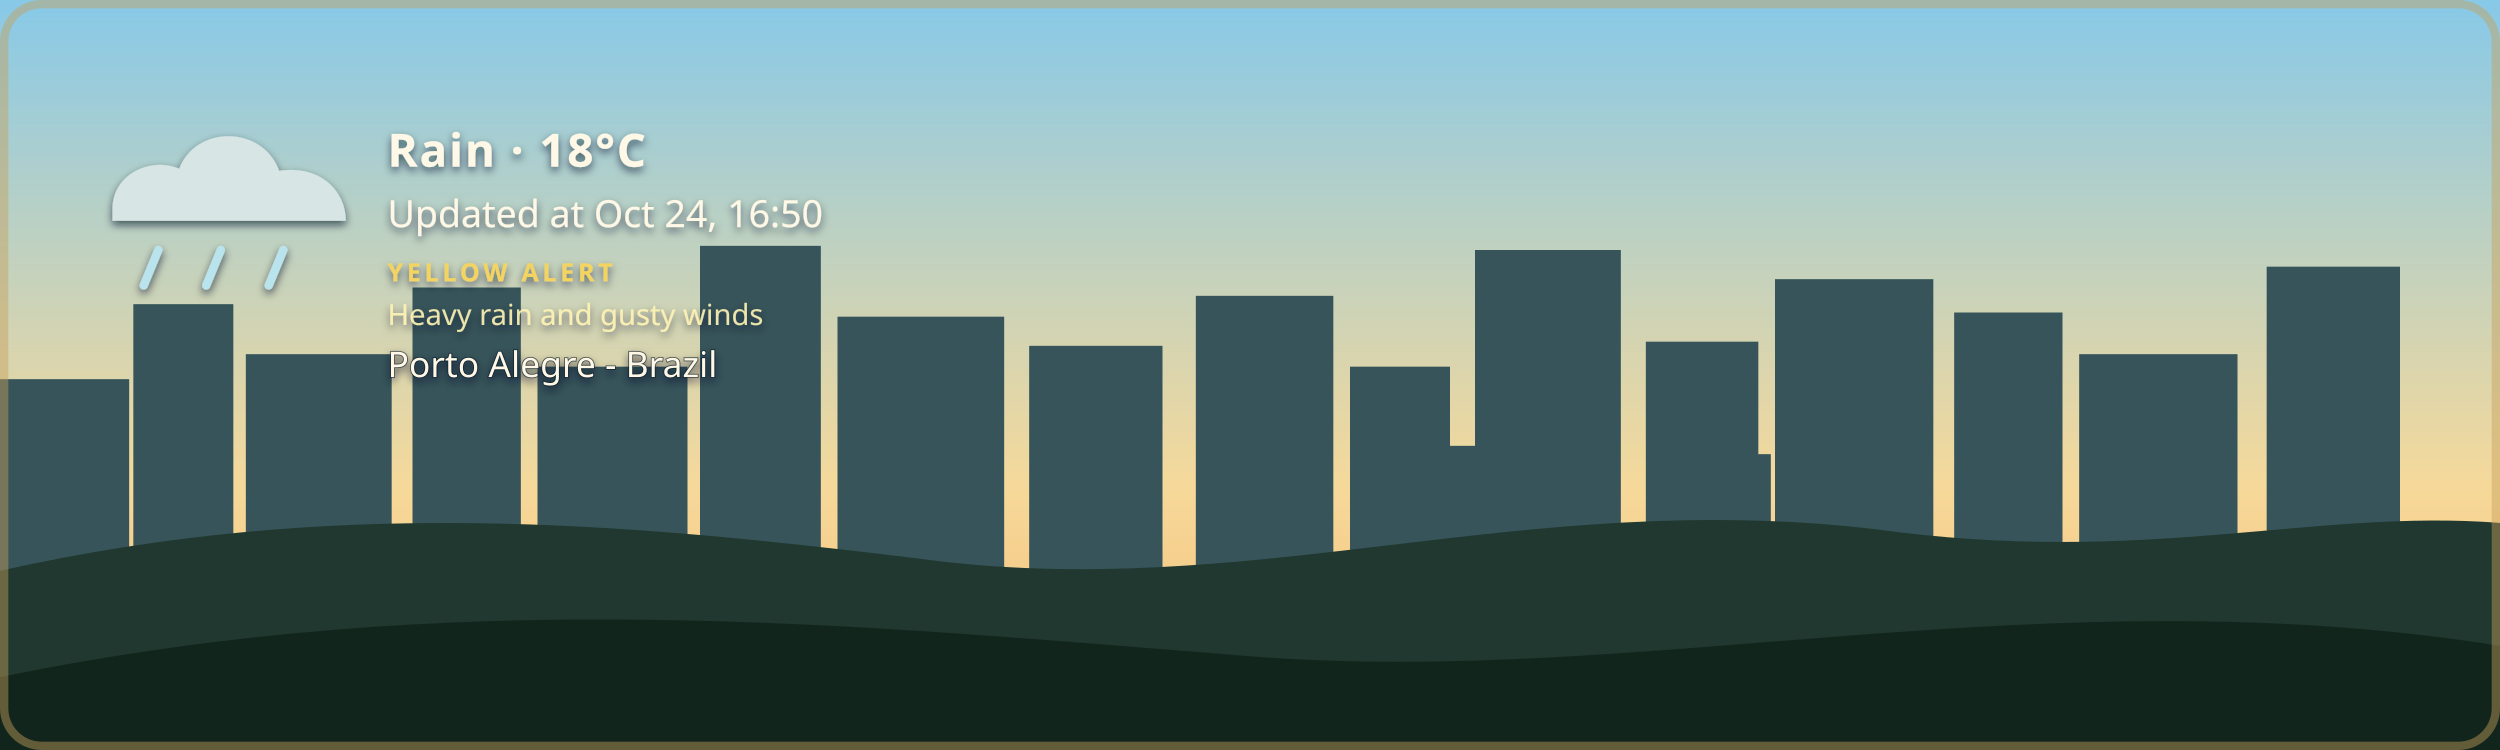
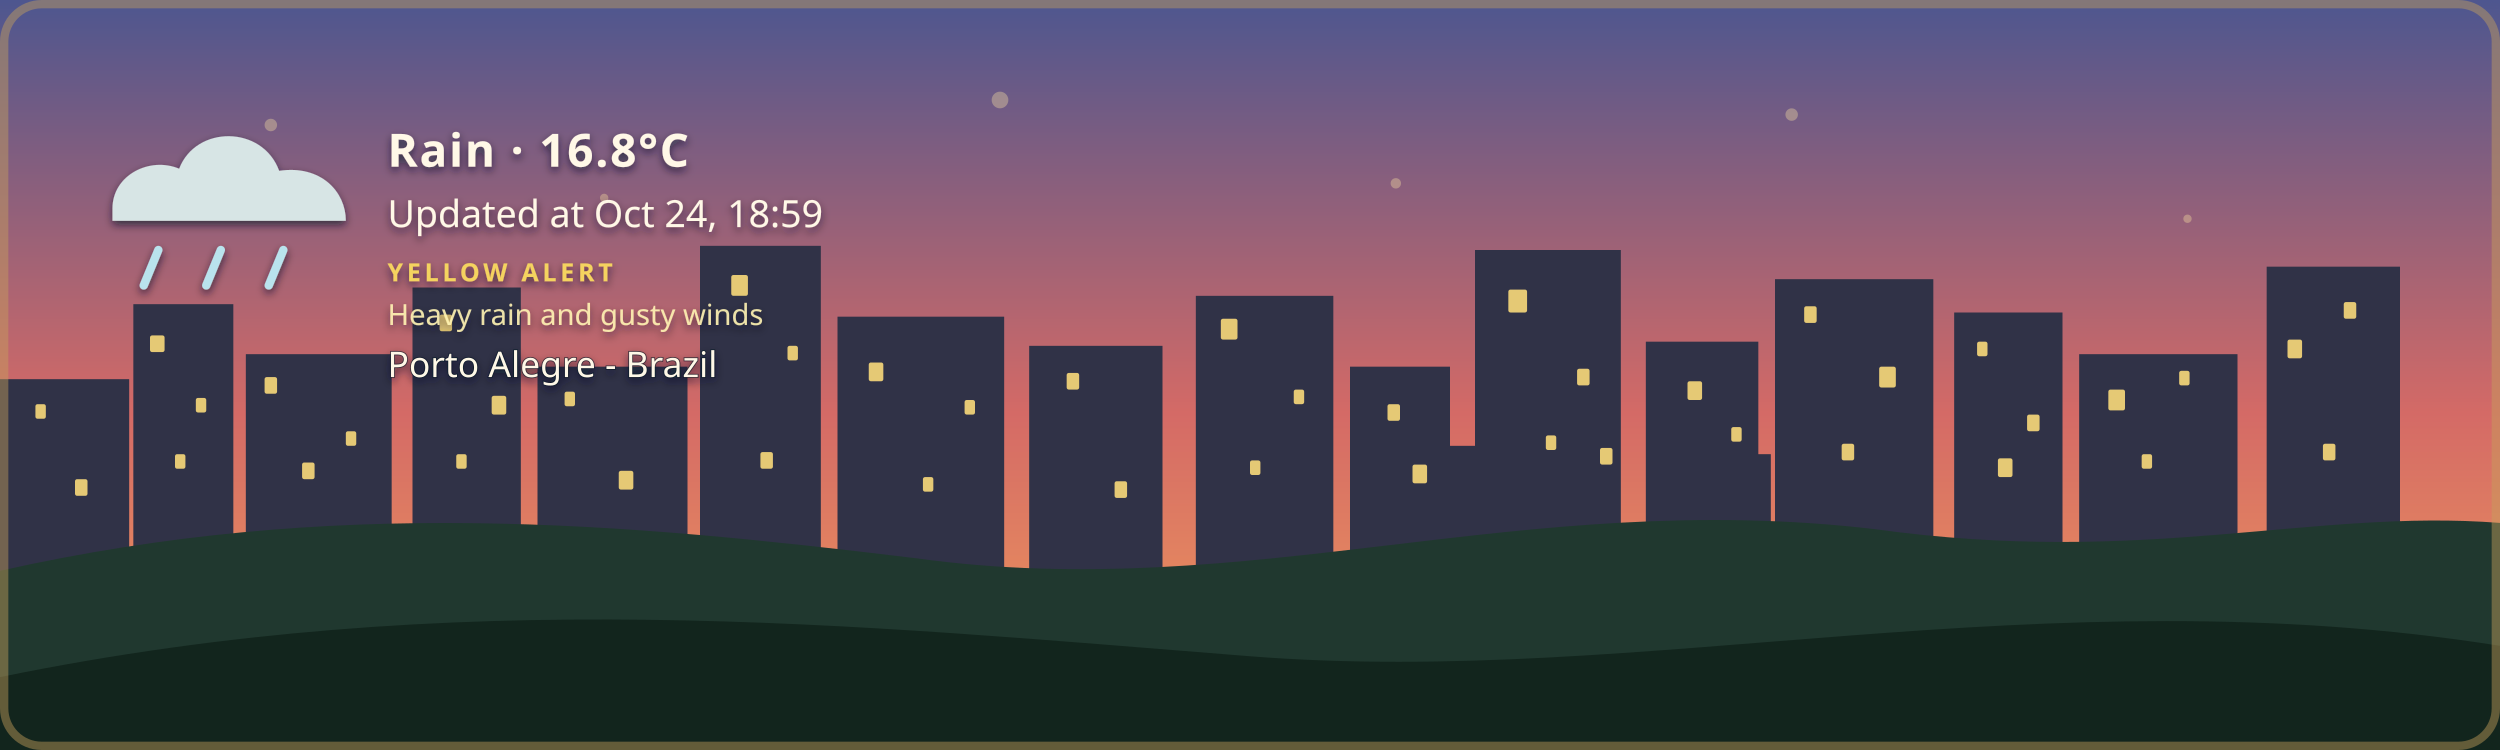
- <svg xmlns="http://www.w3.org/2000/svg" width="1200" height="360" viewBox="0 0 1200 360" role="img" aria-labelledby="title description" class="github-time-day weather-rain alert-yellow" data-temperature="18°C" lang="en-US">
+ <svg xmlns="http://www.w3.org/2000/svg" width="1200" height="360" viewBox="0 0 1200 360" role="img" aria-labelledby="title description" class="github-time-sunset weather-rain alert-yellow" data-temperature="16.8°C" lang="en-US">
  <defs>
    <linearGradient id="daySky" x1="0" y1="0" x2="0" y2="1">
      <stop offset="0%" stop-color="#87c9e8" />
      <stop offset="65%" stop-color="#f6d99a" />
      <stop offset="100%" stop-color="#f4b66e" />
    </linearGradient>
    <linearGradient id="sunsetSky" x1="0" y1="0" x2="0" y2="1">
      <stop offset="0%" stop-color="#4d568f" />
      <stop offset="55%" stop-color="#d46a66" />
      <stop offset="100%" stop-color="#f4a259" />
    </linearGradient>
    <linearGradient id="nightSky" x1="0" y1="0" x2="0" y2="1">
      <stop offset="0%" stop-color="#071426" />
      <stop offset="60%" stop-color="#102c46" />
      <stop offset="100%" stop-color="#244b4a" />
    </linearGradient>
    <linearGradient id="dawnSky" x1="0" y1="0" x2="0" y2="1">
      <stop offset="0%" stop-color="#766b9f" />
      <stop offset="55%" stop-color="#d7939b" />
      <stop offset="100%" stop-color="#f4c280" />
    </linearGradient>
    <radialGradient id="weatherSunFill" cx="35%" cy="30%" r="72%">
      <stop offset="0%" stop-color="#fff4b8" />
      <stop offset="58%" stop-color="#ffdc7a" />
      <stop offset="100%" stop-color="#f2b84f" />
    </radialGradient>
    <linearGradient id="weatherMoonFill" x1="0" y1="0" x2="1" y2="1">
      <stop offset="0%" stop-color="#fff4bd" />
      <stop offset="62%" stop-color="#ffe08a" />
      <stop offset="100%" stop-color="#e9b957" />
    </linearGradient>
    <filter id="weatherContentShadow" x="-20" y="-20" width="500" height="180" filterUnits="userSpaceOnUse">
      <feGaussianBlur in="SourceAlpha" stdDeviation="2" result="shadowBlur" />
      <feOffset in="shadowBlur" dx="0" dy="2" result="shadowOffset" />
      <feFlood flood-color="#071426" flood-opacity="0.65" result="shadowColor" />
      <feComposite in="shadowColor" in2="shadowOffset" operator="in" result="shadow" />
      <feMerge>
        <feMergeNode in="shadow" />
        <feMergeNode in="SourceGraphic" />
      </feMerge>
    </filter>
  </defs>
  <style>
    /* The sky state is updated by the GitHub Action based on local time. */

    .sky {
      animation: none !important;
    }

    .github-time-day .day-sky,
    .github-time-sunset .sunset-sky,
    .github-time-night .night-sky,
    .github-time-dawn .dawn-sky {
      opacity: 1;
    }

    .github-time-day .sunset-sky,
    .github-time-day .night-sky,
    .github-time-day .dawn-sky,
    .github-time-sunset .day-sky,
    .github-time-sunset .night-sky,
    .github-time-sunset .dawn-sky,
    .github-time-night .day-sky,
    .github-time-night .sunset-sky,
    .github-time-night .dawn-sky,
    .github-time-dawn .day-sky,
    .github-time-dawn .sunset-sky,
    .github-time-dawn .night-sky {
      opacity: 0;
    }

    .github-time-day .day-sky,
    .github-time-sunset .sunset-sky,
    .github-time-night .night-sky,
    .github-time-dawn .dawn-sky {
      animation: sky-fade-in 2.5s ease both !important;
    }

    .weather-effect {
      display: none;
    }

    .github-time-night.weather-clear .weather-moon,
    .github-time-day.weather-clear .weather-sun,
    .github-time-sunset.weather-clear .weather-sun,
    .github-time-dawn.weather-clear .weather-sun,
    .weather-cloudy .weather-cloud,
    .weather-rain .weather-cloud,
    .weather-rain .weather-rainfall,
    .weather-wind-rain .weather-cloud,
    .weather-wind-rain .weather-wind,
    .weather-wind-rain .weather-wind-rainfall,
    .weather-storm .weather-cloud,
    .weather-storm .weather-rainfall,
    .weather-storm .weather-lightning,
    .weather-snow .weather-cloud,
    .weather-snow .weather-snowfall {
      display: block;
    }

    .weather-sun {
      transform-box: fill-box;
      transform-origin: center;
      animation: weather-pulse 4s ease-in-out infinite;
    }

    .weather-moon {
      animation: moon-glow 4s ease-in-out infinite;
    }

    .weather-cloud path {
      animation: cloud-drift 8s ease-in-out infinite alternate;
    }

    .weather-rainfall path {
      animation: rain-fall 1.4s linear infinite;
    }

    .weather-rainfall path:nth-child(2) {
      animation-delay: 0.35s;
    }

    .weather-rainfall path:nth-child(3) {
      animation-delay: 0.7s;
    }

    .weather-wind-rainfall path {
      animation: wind-rain-fall 1.15s linear infinite;
    }

    .weather-wind-rainfall path:nth-child(2) {
      animation-delay: 0.3s;
    }

    .weather-wind-rainfall path:nth-child(3) {
      animation-delay: 0.6s;
    }

    .weather-wind path {
      animation: wind-sweep 1.8s ease-in-out infinite;
    }

    .weather-wind path:nth-child(2) {
      animation-delay: 0.45s;
    }

    .weather-snowfall circle {
      animation: snow-fall 3s ease-in-out infinite;
    }

    .weather-snowfall circle:nth-child(2) {
      animation-delay: 1s;
    }

    .weather-snowfall circle:nth-child(3) {
      animation-delay: 2s;
    }

    .weather-lightning {
      animation: lightning-flash 4s ease-in-out infinite;
    }

    svg.github-time-day .city-back,
    svg.github-time-day .city-mid {
      fill: #36545a;
    }

    svg.github-time-sunset .city-back,
    svg.github-time-sunset .city-mid {
      fill: #303247;
    }

    svg.github-time-night .city-back,
    svg.github-time-night .city-mid {
      fill: #08131d;
    }

    svg.github-time-dawn .city-back,
    svg.github-time-dawn .city-mid {
      fill: #404158;
    }

    .city-window {
      opacity: 0;
      fill: #f8d97a;
    }

    svg.github-time-night .city-window,
    svg.github-time-dawn .city-window,
    svg.github-time-sunset .city-window {
      opacity: 0.9;
    }

    .city-window rect {
      animation: city-window-toggle-a 20s steps(1, end) infinite;
    }

    .city-window rect:nth-child(3n) {
      animation-name: city-window-toggle-b;
      animation-delay: -4s;
    }

    .city-window rect:nth-child(4n) {
      animation-name: city-window-toggle-c;
      animation-delay: -9s;
    }

    .city-window rect:nth-child(5n) {
      animation-name: city-window-toggle-d;
      animation-delay: -13s;
    }

    .city-window rect:nth-child(7n) {
      animation-name: city-window-toggle-e;
      animation-delay: -17s;
    }

    #weather-alert-level,
    #weather-alert-detail {
      display: none;
    }

    svg.alert-yellow #weather-alert-level,
    svg.alert-yellow #weather-alert-detail,
    svg.alert-orange #weather-alert-level,
    svg.alert-orange #weather-alert-detail,
    svg.alert-red #weather-alert-level,
    svg.alert-red #weather-alert-detail {
      display: block;
    }

    svg.alert-yellow #weather-alert-level {
      fill: #f4d35e;
    }

    svg.alert-yellow #weather-alert-detail {
      fill: #fff3b3;
    }

    svg.alert-orange #weather-alert-level {
      fill: #f9a74f;
    }

    svg.alert-orange #weather-alert-detail {
      fill: #ffd0a0;
    }

    svg.alert-red #weather-alert-level {
      fill: #ff675c;
    }

    svg.alert-red #weather-alert-detail {
      fill: #ffc2bf;
    }

    #weather-description,
    #weather-time,
    #weather-alert-level,
    #weather-alert-detail,
    #weather-location {
      animation: info-fade-in 1.5s ease both;
      font-family: sans-serif;
    }

    #weather-description {
      letter-spacing: 0.04em;
    }

    @keyframes sky-fade-in {
      from {
        opacity: 0;
      }

      to {
        opacity: 1;
      }
    }

    @keyframes info-fade-in {
      from {
        opacity: 0;
        transform: translateY(6px);
      }

      to {
        opacity: 1;
        transform: translateY(0);
      }
    }

    @keyframes weather-pulse {
      0%,
      100% {
        opacity: 0.85;
        transform: scale(0.96);
      }

      50% {
        opacity: 1;
        transform: scale(1.04);
      }
    }

    @keyframes moon-glow {
      0%,
      100% {
        opacity: 0.8;
      }

      50% {
        opacity: 1;
      }
    }

    @keyframes cloud-drift {
      from {
        transform: translateX(-5px);
      }

      to {
        transform: translateX(8px);
      }
    }

    @keyframes rain-fall {
      0% {
        opacity: 0;
        transform: translateY(-7px);
      }

      25%,
      75% {
        opacity: 1;
      }

      100% {
        opacity: 0;
        transform: translateY(10px);
      }
    }

    @keyframes wind-rain-fall {
      0% {
        opacity: 0;
        transform: translate(-6px, -5px);
      }

      25%,
      75% {
        opacity: 1;
      }

      100% {
        opacity: 0;
        transform: translate(8px, 10px);
      }
    }

    @keyframes wind-sweep {
      0%,
      100% {
        opacity: 0.3;
        transform: translateX(-7px);
      }

      50% {
        opacity: 1;
        transform: translateX(6px);
      }
    }

    @keyframes snow-fall {
      0%,
      100% {
        opacity: 0.35;
        transform: translateY(-5px);
      }

      50% {
        opacity: 1;
        transform: translate(5px, 8px);
      }
    }

    @keyframes lightning-flash {
      0%,
      88%,
      100% {
        opacity: 0;
      }

      90%,
      93% {
        opacity: 1;
      }
    }

    @keyframes city-window-toggle-a {
      0%,
      19%,
      61%,
      100% {
        opacity: 1;
      }

      20%,
      60% {
        opacity: 0;
      }
    }

    @keyframes city-window-toggle-b {
      0%,
      34%,
      76%,
      100% {
        opacity: 0;
      }

      35%,
      75% {
        opacity: 1;
      }
    }

    @keyframes city-window-toggle-c {
      0%,
      24%,
      46%,
      100% {
        opacity: 1;
      }

      25%,
      45% {
        opacity: 0;
      }
    }

    @keyframes city-window-toggle-d {
      0%,
      49%,
      86%,
      100% {
        opacity: 1;
      }

      50%,
      85% {
        opacity: 0;
      }
    }

    @keyframes city-window-toggle-e {
      0%,
      14%,
      56%,
      100% {
        opacity: 0;
      }

      15%,
      55% {
        opacity: 1;
      }
    }

    .stars {
      opacity: 0;
    }

    .github-time-sunset .stars,
    .github-time-dawn .stars {
      opacity: 0.35;
    }

    .github-time-night .stars {
      opacity: 1;
    }

    .star {
      animation: twinkle 2.5s ease-in-out infinite;
      transform-box: fill-box;
      transform-origin: center;
    }

    .star:nth-child(2) {
      animation-delay: 0.5s;
    }

    .star:nth-child(3) {
      animation-delay: 1s;
    }

    .star:nth-child(4) {
      animation-delay: 1.5s;
    }

    @keyframes twinkle {
      0%,
      100% {
        opacity: 0.25;
        transform: scale(0.8);
      }

      50% {
        opacity: 1;
        transform: scale(1.25);
      }
    }

    /*
     * Disable animations when the visitor has requested reduced motion.
     */
    @media (prefers-reduced-motion: reduce) {
      .sky,
      .stars,
      .star,
      .weather-sun,
      .weather-moon,
      .weather-cloud path,
      .weather-rainfall path,
      .weather-wind-rainfall path,
      .weather-wind path,
      .weather-snowfall circle,
      .weather-lightning,
      .city-window rect,
      #weather-description,
      #weather-time,
      #weather-alert-level,
      #weather-alert-detail,
      #weather-location {
        animation: none !important;
      }
    }
  </style>
  <g id="skies">
    <rect class="sky day-sky" width="1200" height="360" fill="url(#daySky)" />
    <rect class="sky sunset-sky" width="1200" height="360" fill="url(#sunsetSky)" />
    <rect class="sky night-sky" width="1200" height="360" fill="url(#nightSky)" />
    <rect class="sky dawn-sky" width="1200" height="360" fill="url(#dawnSky)" />
  </g>
  <g class="stars" fill="#ffe8a3">
    <circle class="star" cx="130" cy="60" r="3" />
    <circle class="star" cx="290" cy="95" r="2" />
    <circle class="star" cx="480" cy="48" r="4" />
    <circle class="star" cx="670" cy="88" r="2.5" />
    <circle class="star" cx="860" cy="55" r="3" />
    <circle class="star" cx="1050" cy="105" r="2" />
  </g>
  <g class="city-shape">
    <g class="city-back">
      <rect x="0" y="182" width="62" height="94" />
      <rect x="64" y="146" width="48" height="130" />
      <rect x="118" y="170" width="70" height="106" />
      <rect x="198" y="138" width="52" height="138" />
      <rect x="258" y="176" width="72" height="100" />
      <rect x="336" y="118" width="58" height="158" />
      <rect x="402" y="152" width="80" height="124" />
      <rect x="494" y="166" width="64" height="110" />
      <rect x="574" y="142" width="66" height="134" />
      <rect x="648" y="176" width="48" height="100" />
      <rect x="708" y="120" width="70" height="156" />
      <rect x="790" y="164" width="54" height="112" />
      <rect x="852" y="134" width="76" height="142" />
      <rect x="938" y="150" width="52" height="126" />
      <rect x="998" y="170" width="76" height="106" />
      <rect x="1088" y="128" width="64" height="148" />
    </g>
    <g class="city-mid">
      <rect x="24" y="226" width="28" height="50" />
      <rect x="88" y="210" width="18" height="66" />
      <rect x="148" y="218" width="22" height="58" />
      <rect x="214" y="206" width="22" height="70" />
      <rect x="282" y="210" width="18" height="66" />
      <rect x="362" y="206" width="22" height="70" />
      <rect x="430" y="220" width="18" height="56" />
      <rect x="528" y="220" width="20" height="56" />
      <rect x="606" y="214" width="22" height="62" />
      <rect x="690" y="214" width="18" height="62" />
      <rect x="754" y="208" width="18" height="68" />
      <rect x="830" y="218" width="20" height="58" />
      <rect x="892" y="214" width="18" height="62" />
      <rect x="960" y="224" width="18" height="52" />
      <rect x="1018" y="218" width="22" height="58" />
      <rect x="1108" y="210" width="18" height="66" />
    </g>
    <g class="city-window">
      <rect x="17" y="194" width="5" height="7" rx="1" />
      <rect x="36" y="230" width="6" height="8" rx="1" />
      <rect x="72" y="161" width="7" height="8" rx="1" />
      <rect x="84" y="218" width="5" height="7" rx="1" />
      <rect x="94" y="191" width="5" height="7" rx="1" />
      <rect x="127" y="181" width="6" height="8" rx="1" />
      <rect x="145" y="222" width="6" height="8" rx="1" />
      <rect x="166" y="207" width="5" height="7" rx="1" />
      <rect x="211" y="151" width="6" height="8" rx="1" />
      <rect x="219" y="218" width="5" height="7" rx="1" />
      <rect x="236" y="190" width="7" height="9" rx="1" />
      <rect x="271" y="188" width="5" height="7" rx="1" />
      <rect x="297" y="226" width="7" height="9" rx="1" />
      <rect x="351" y="132" width="8" height="10" rx="1" />
      <rect x="365" y="217" width="6" height="8" rx="1" />
      <rect x="378" y="166" width="5" height="7" rx="1" />
      <rect x="417" y="174" width="7" height="9" rx="1" />
      <rect x="443" y="229" width="5" height="7" rx="1" />
      <rect x="463" y="192" width="5" height="7" rx="1" />
      <rect x="512" y="179" width="6" height="8" rx="1" />
      <rect x="535" y="231" width="6" height="8" rx="1" />
      <rect x="586" y="153" width="8" height="10" rx="1" />
      <rect x="600" y="221" width="5" height="7" rx="1" />
      <rect x="621" y="187" width="5" height="7" rx="1" />
      <rect x="666" y="194" width="6" height="8" rx="1" />
      <rect x="678" y="223" width="7" height="9" rx="1" />
      <rect x="724" y="139" width="9" height="11" rx="1" />
      <rect x="742" y="209" width="5" height="7" rx="1" />
      <rect x="757" y="177" width="6" height="8" rx="1" />
      <rect x="768" y="215" width="6" height="8" rx="1" />
      <rect x="810" y="183" width="7" height="9" rx="1" />
      <rect x="831" y="205" width="5" height="7" rx="1" />
      <rect x="866" y="147" width="6" height="8" rx="1" />
      <rect x="884" y="213" width="6" height="8" rx="1" />
      <rect x="902" y="176" width="8" height="10" rx="1" />
      <rect x="949" y="164" width="5" height="7" rx="1" />
      <rect x="959" y="220" width="7" height="9" rx="1" />
      <rect x="973" y="199" width="6" height="8" rx="1" />
      <rect x="1012" y="187" width="8" height="10" rx="1" />
      <rect x="1028" y="218" width="5" height="7" rx="1" />
      <rect x="1046" y="178" width="5" height="7" rx="1" />
      <rect x="1098" y="163" width="7" height="9" rx="1" />
      <rect x="1115" y="213" width="6" height="8" rx="1" />
      <rect x="1125" y="145" width="6" height="8" rx="1" />
    </g>
  </g>
  <g transform="translate(54 48)" filter="url(#weatherContentShadow)">
    <g class="weather-effect weather-sun">
      <circle cx="34" cy="34" r="23" fill="url(#weatherSunFill)" />
      <g stroke="#ffd66f" stroke-width="4" stroke-linecap="round">
        <path d="M 34 0 V 8" />
        <path d="M 34 60 V 68" />
        <path d="M 0 34 H 8" />
        <path d="M 60 34 H 68" />
        <path d="M 10 10 L 16 16" />
        <path d="M 52 52 L 58 58" />
        <path d="M 58 10 L 52 16" />
        <path d="M 16 52 L 10 58" />
      </g>
    </g>
    <g class="weather-effect weather-moon">
      <path d="M 54 4 C 38 7, 26 20, 26 36 C 26 53, 39 66, 56 66 C 65 66, 74 62, 80 56 C 76 57, 72 58, 68 58 C 51 58, 38 45, 38 28 C 38 18, 44 9, 54 4 Z" fill="url(#weatherMoonFill)" />
    </g>
    <g class="weather-effect weather-cloud" fill="#d7e5e5">
      <path d="M 0 52 C 0 36, 18 27, 32 33 C 40 12, 72 12, 80 34 C 100 31, 112 44, 112 58 H 0 Z" />
    </g>
    <g class="weather-effect weather-rainfall" stroke="#b9e3ed" stroke-width="4" stroke-linecap="round">
      <path d="M 22 72 l -7 17" />
      <path d="M 52 72 l -7 17" />
      <path d="M 82 72 l -7 17" />
    </g>
    <g class="weather-effect weather-wind-rainfall" stroke="#b9e3ed" stroke-width="4" stroke-linecap="round">
      <path d="M 50 70 l -10 19" />
      <path d="M 75 70 l -10 19" />
      <path d="M 100 70 l -10 19" />
    </g>
    <g class="weather-effect weather-wind" fill="none" stroke="#eef8ff" stroke-width="3.5" stroke-linecap="round">
      <path d="M 2 73 C 12 68, 22 68, 32 72" />
      <path d="M 2 88 C 13 83, 24 83, 34 87" />
    </g>
    <g class="weather-effect weather-lightning" fill="#ffe37b">
      <path d="M 62 68 l -14 27 h 12 l -7 20 l 24 -31 h -13 z" />
    </g>
    <g class="weather-effect weather-snowfall" fill="#eef8ff">
      <circle cx="22" cy="78" r="4" />
      <circle cx="52" cy="91" r="4" />
      <circle cx="82" cy="78" r="4" />
    </g>
-     <text id="weather-description" x="132" y="32" fill="#fff8e7" font-family="sans-serif" font-size="22" font-weight="600">Rain · 18°C</text>
-     <text id="weather-time" x="132" y="61" fill="#fff8e7" font-family="sans-serif" font-size="18">Updated at Oct 24, 16:50</text>
+     <text id="weather-description" x="132" y="32" fill="#fff8e7" font-family="sans-serif" font-size="22" font-weight="600">Rain · 16.8°C</text>
+     <text id="weather-time" x="132" y="61" fill="#fff8e7" font-family="sans-serif" font-size="18">Updated at Oct 24, 18:59</text>
    <text id="weather-alert-level" x="132" y="87" fill="#eaf3ff" font-family="sans-serif" font-size="12" font-weight="700" letter-spacing="1.8">YELLOW ALERT</text>
    <text id="weather-alert-detail" x="132" y="108" fill="#eef7ff" font-family="sans-serif" font-size="14" opacity="0.9">Heavy rain and gusty winds</text>
    <text id="weather-location" x="132" y="133" fill="#fff8e7" stroke="#071426" stroke-width="0.8" stroke-opacity="0.65" paint-order="stroke fill" font-family="sans-serif" font-size="17" font-weight="500">Porto Alegre - Brazil</text>
  </g>
  <path d="       M 0 274       C 160 238, 300 251, 440 268       C 600 290, 730 234, 900 254       C 1030 272, 1110 244, 1200 251       L 1200 360       L 0 360       Z     " fill="#20382f" />
  <path d="       M 0 325       C 220 280, 410 300, 600 315       C 790 330, 980 275, 1200 310       L 1200 360       L 0 360       Z     " fill="#12251d" />
  <rect x="2" y="2" width="1196" height="356" rx="18" fill="none" stroke="#c6a15b" stroke-width="4" stroke-opacity="0.45" />
</svg>
